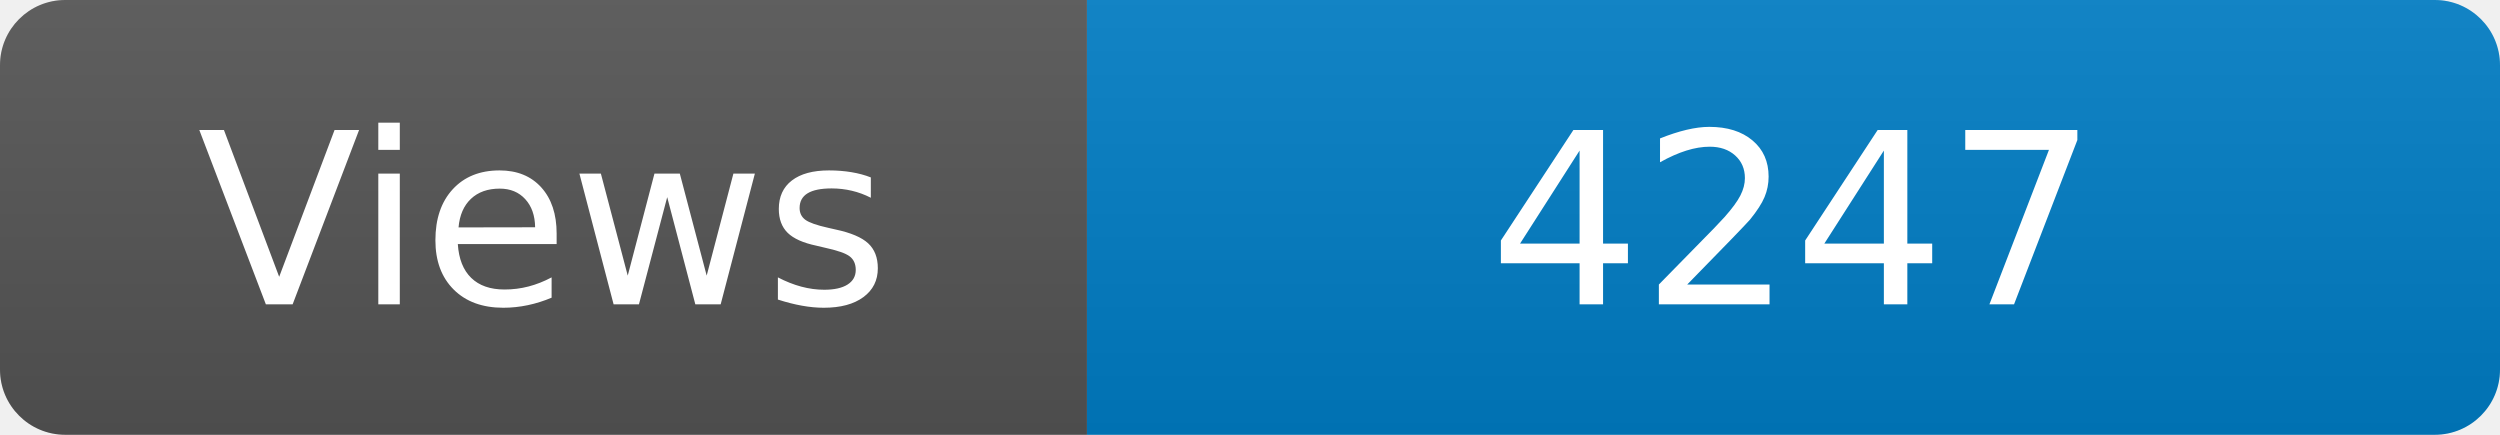
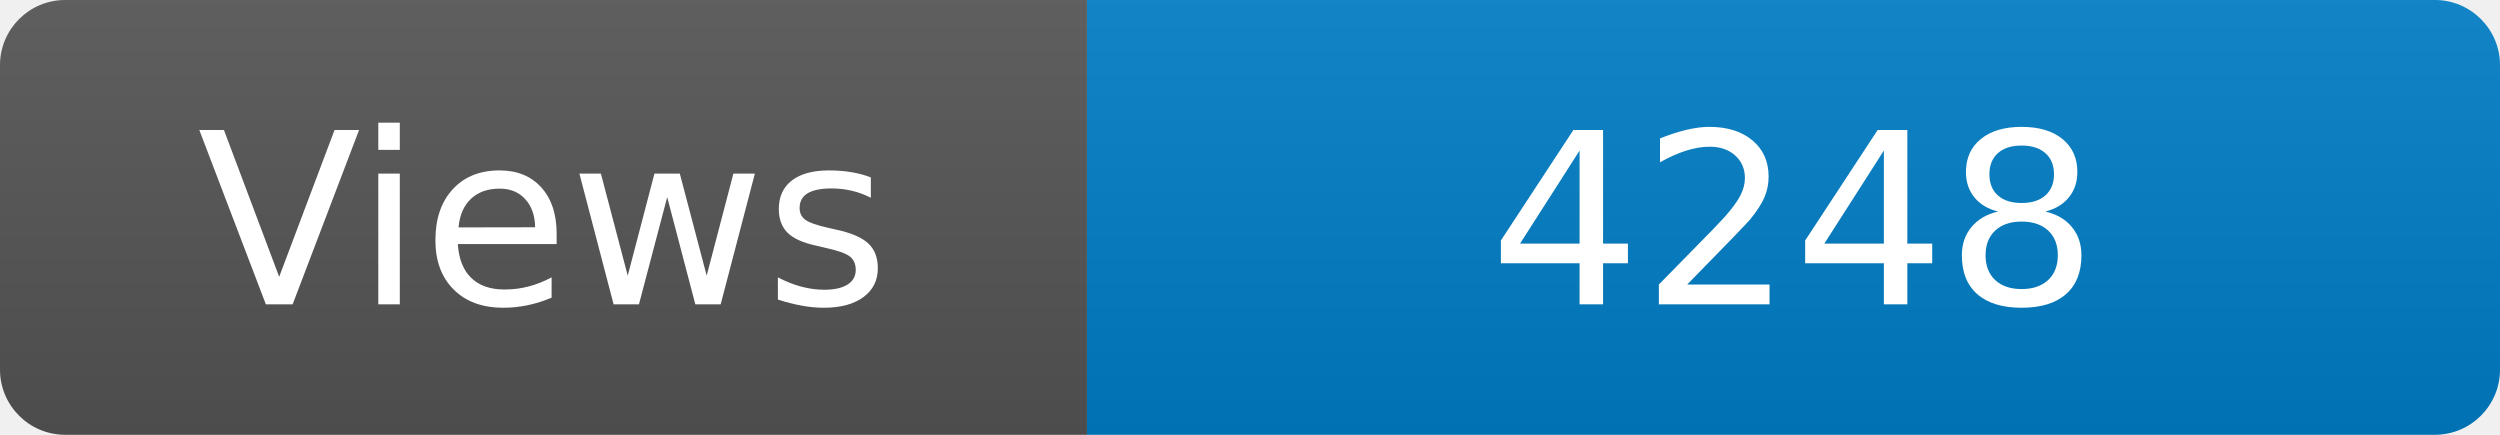
<svg xmlns="http://www.w3.org/2000/svg" width="115" height="20" role="img" aria-label="Maintained?: yes">
  <linearGradient id="s" x2="0" y2="100%">
    <stop offset="0" stop-color="#bbb" stop-opacity=".1" />
    <stop offset="1" stop-opacity=".1" />
  </linearGradient>
  <clipPath id="r">
    <rect width="115" height="20" rx="3" fill="#fff" />
  </clipPath>
  <g clip-path="url(#r)">
    <rect width="50" height="20" fill="#555" />
    <rect x="50" width="160" height="20" fill="#007ec6" />
    <rect width="115" height="20" fill="url(#s)" />
  </g>
  <g fill="#fff" text-anchor="middle" font-family="Verdana,Geneva,DejaVu Sans,sans-serif" font-size="110">
    <text x="250" y="140" transform="scale(.1)" fill="#fff">Views</text>
-     <text x="825" y="140" transform="scale(.1)" fill="#fff">4247</text>
+     <text x="825" y="140" transform="scale(.1)" fill="#fff">4248</text>
  </g>
</svg>
